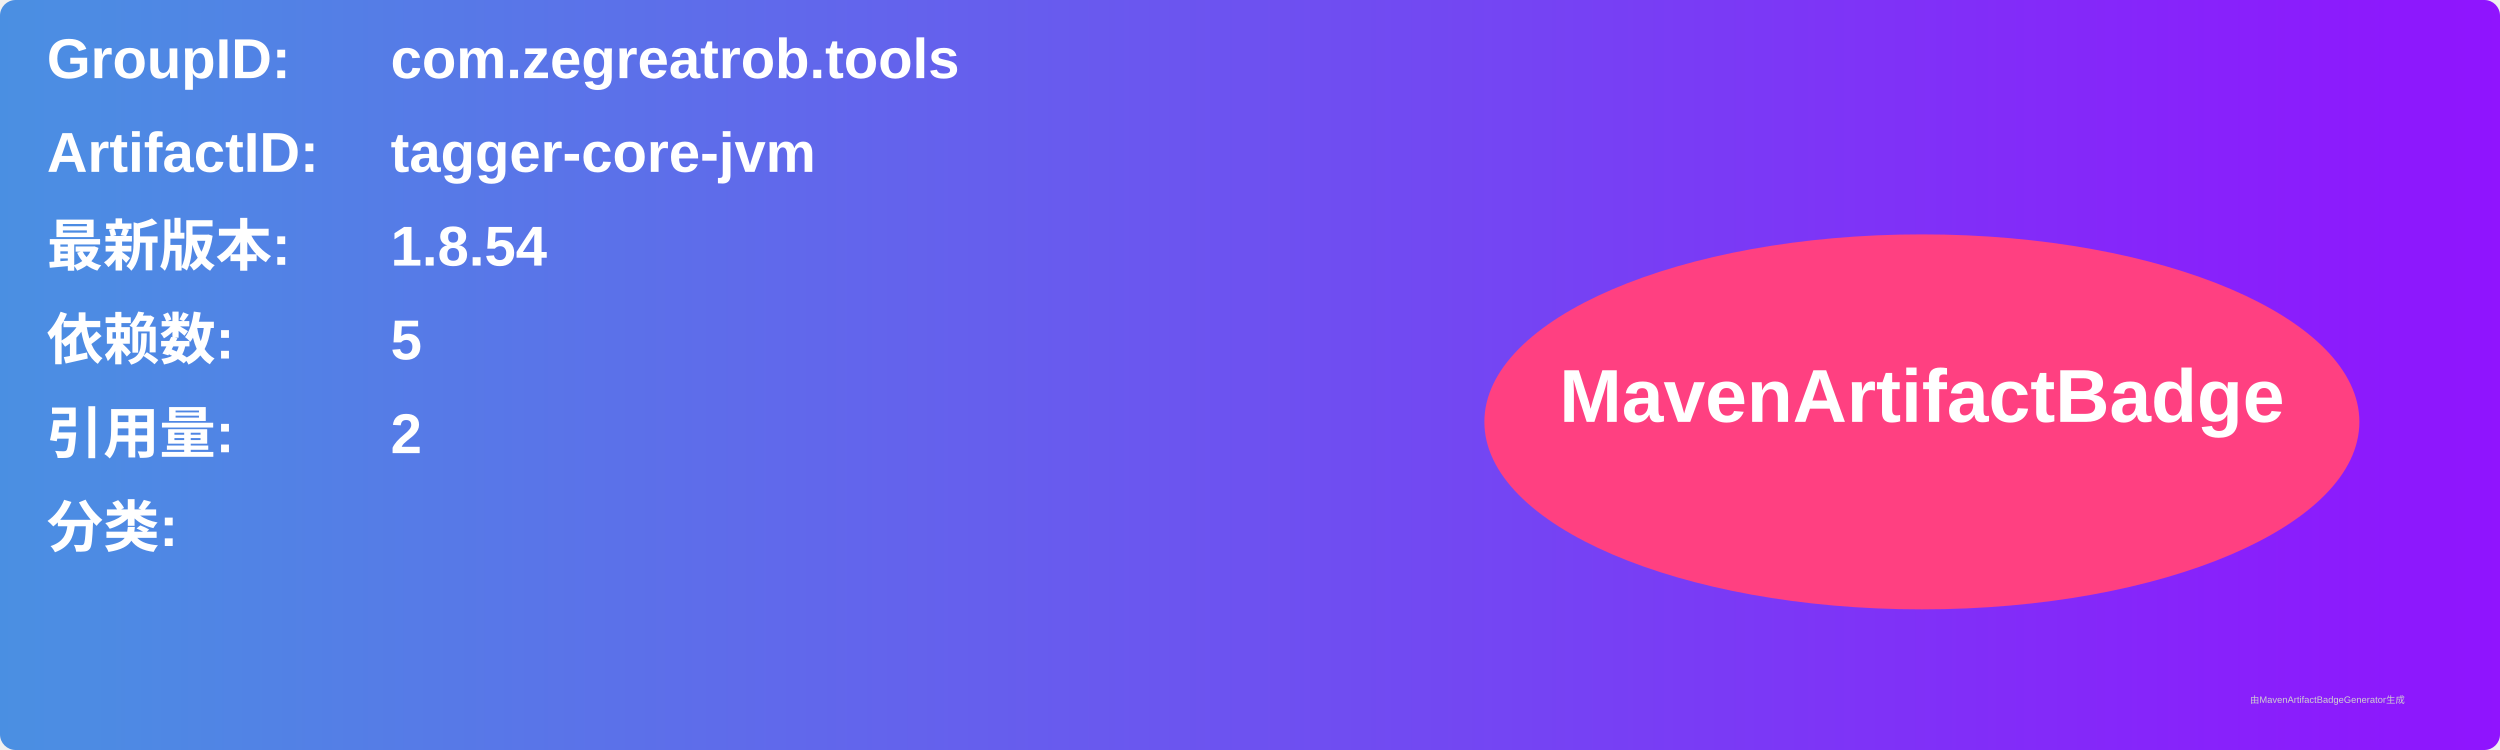
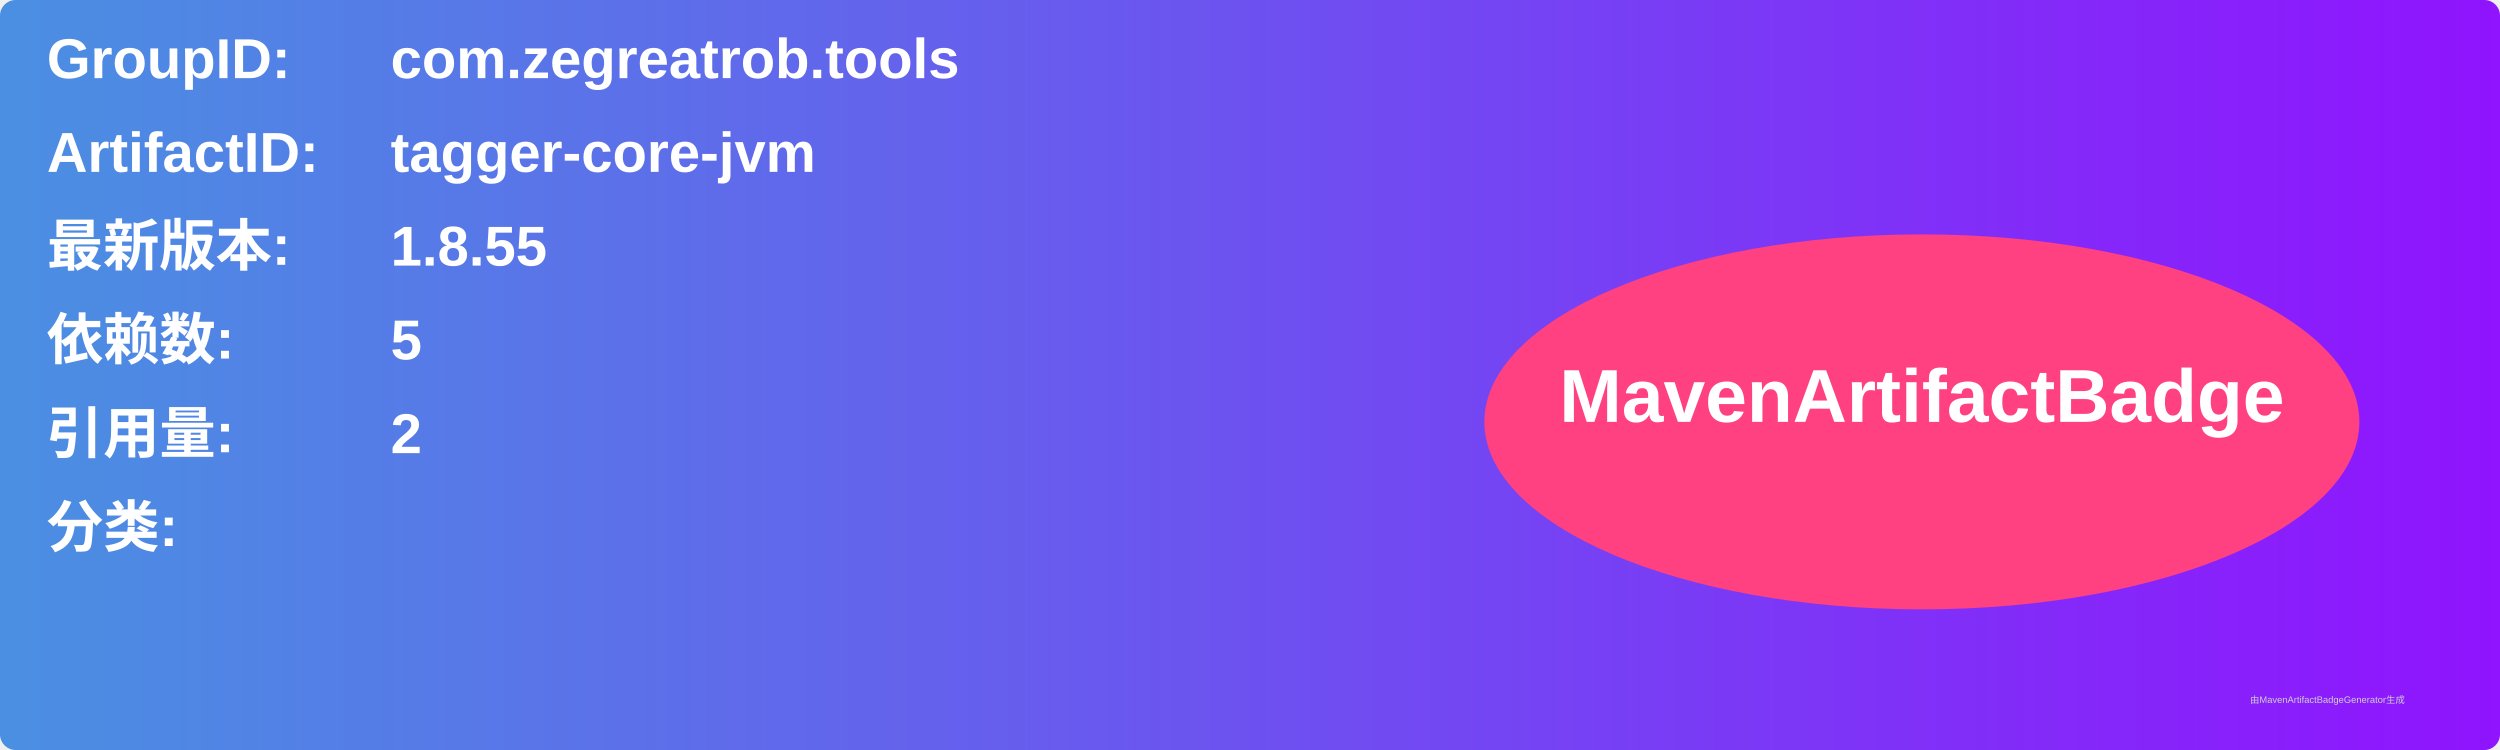
<svg xmlns="http://www.w3.org/2000/svg" width="800" height="240" viewBox="0 0 800 240">
  <linearGradient id="grad" x1="0%" y1="0%" x2="100%" y2="0%">
    <stop offset="0%" stop-color="#4a90e2" />
    <stop offset="100%" stop-color="#9013fe" />
  </linearGradient>
  <rect width="100%" height="100%" rx="5" ry="5" fill="url(#grad)" />
  <g transform="translate(15, 15)">
    <text x="0" y="10" font-family="Arial" font-size="18" fill="white" font-weight="bold" width="260">GroupID:</text>
    <text x="110" y="10" font-family="Arial" font-size="18" fill="white" font-weight="bold" width="460">com.zegreatrob.tools</text>
    <text x="0" y="40" font-family="Arial" font-size="18" fill="white" font-weight="bold" width="260">ArtifactID:</text>
    <text x="110" y="40" font-family="Arial" font-size="18" fill="white" font-weight="bold" width="460">tagger-core-jvm</text>
    <text x="0" y="70" font-family="Arial" font-size="18" fill="white" font-weight="bold">最新版本:</text>
    <text x="110" y="70" font-family="Arial" font-size="18" fill="white" font-weight="bold">
-       <tspan font-weight="bold">1.8.54</tspan>
+       <tspan font-weight="bold">1.8.55</tspan>
    </text>
    <text x="0" y="100" font-family="Arial" font-size="18" fill="white" font-weight="bold">依赖数: </text>
    <text x="110" y="100" font-family="Arial" font-size="18" fill="white">
      <tspan font-weight="bold">5</tspan>
    </text>
    <text x="0" y="130" font-family="Arial" font-size="18" fill="white" font-weight="bold">引用量: </text>
    <text x="110" y="130" font-family="Arial" font-size="18" fill="white">
      <tspan font-weight="bold">2</tspan>
    </text>
    <text x="0" y="160" font-family="Arial" font-size="18" fill="white" font-weight="bold">分类:</text>
    <text x="10" y="190" font-family="Arial" font-size="10" fill="white">
      <tspan font-weight="bold" />
    </text>
    <ellipse cx="600" cy="120" rx="140" ry="60" fill="#ff4081" />
    <text x="600" y="120" text-anchor="middle" font-family="Arial" font-size="24" fill="white" font-weight="bold">MavenArtifactBadge</text>
  </g>
  <text x="720" y="225" font-family="Arial" font-size="3" fill="#d0d0d0">由MavenArtifactBadgeGenerator生成</text>
</svg>
